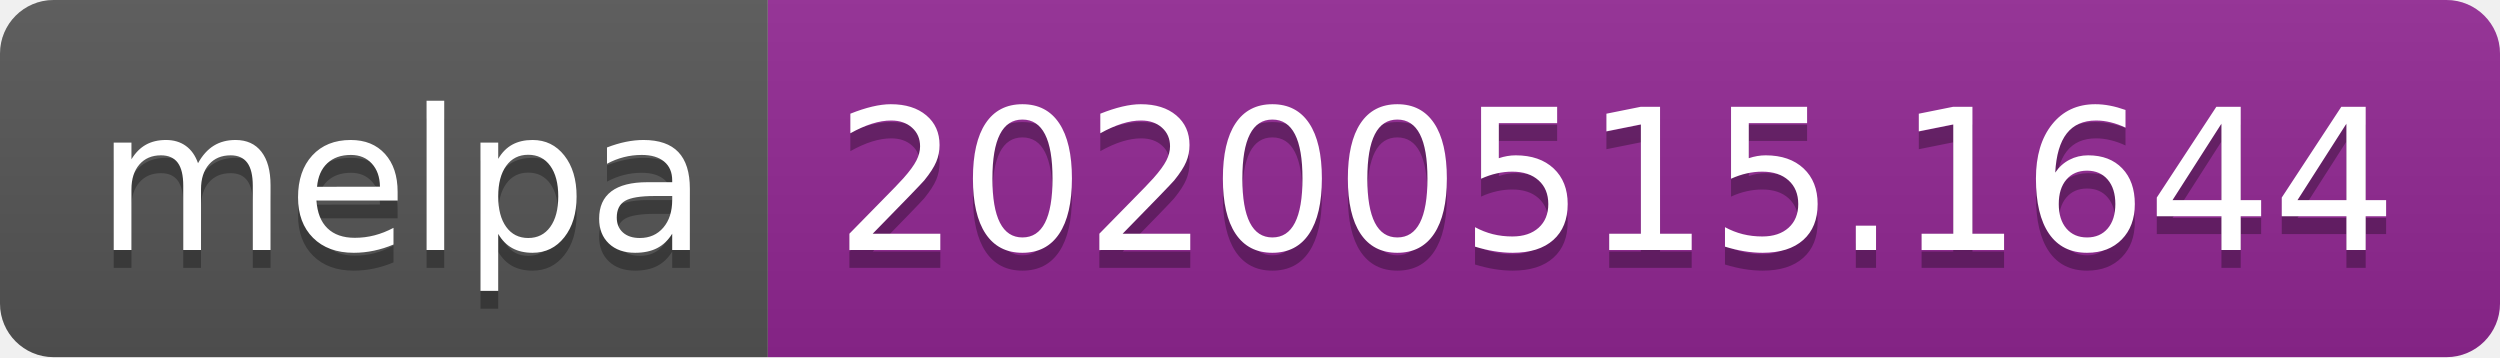
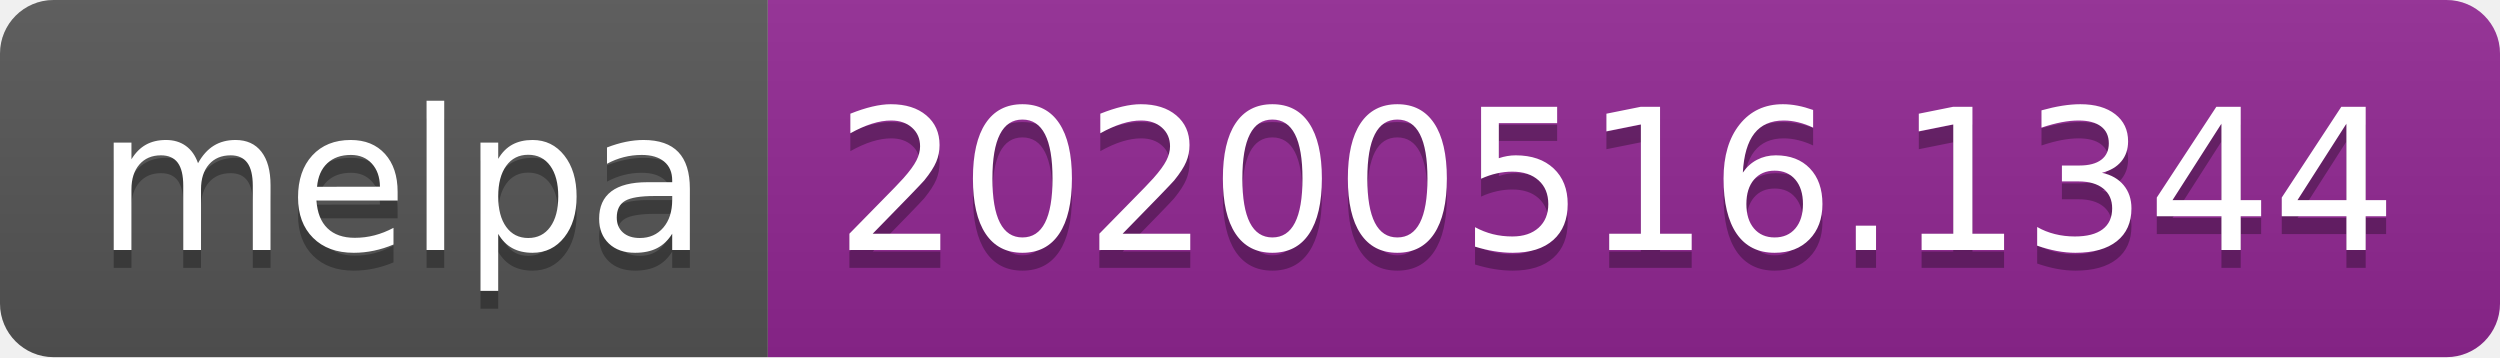
<svg xmlns="http://www.w3.org/2000/svg" width="140" height="20">
  <linearGradient id="s" x2="0" y2="100%">
    <stop offset="0" stop-color="#bbb" stop-opacity=".1" />
    <stop offset="1" stop-opacity=".1" />
  </linearGradient>
  <clipPath id="r">
    <rect width="140" height="20" rx="3" fill="#fff" />
  </clipPath>
  <g clip-path="url(#r)">
    <rect width="43" height="20" fill="#555" />
    <rect x="43" width="97" height="20" fill="#922793" />
    <rect width="140" height="20" fill="url(#s)" />
  </g>
  <g fill="#fff" text-anchor="middle" font-family="Verdana,Geneva,DejaVu Sans,sans-serif" text-rendering="geometricPrecision" font-size="110">
    <text x="225" y="150" fill="#010101" fill-opacity=".3" transform="scale(.1)" textLength="330">melpa</text>
    <text x="225" y="140" transform="scale(.1)" textLength="330">melpa</text>
-     <text x="905" y="150" fill="#010101" fill-opacity=".3" transform="scale(.1)" textLength="870">20200515.1644</text>
-     <text x="905" y="140" transform="scale(.1)" textLength="870">20200515.1644</text>
+     <text x="905" y="150" fill="#010101" fill-opacity=".3" transform="scale(.1)" textLength="870">20200516.1344</text>
+     <text x="905" y="140" transform="scale(.1)" textLength="870">20200516.1344</text>
  </g>
</svg>
